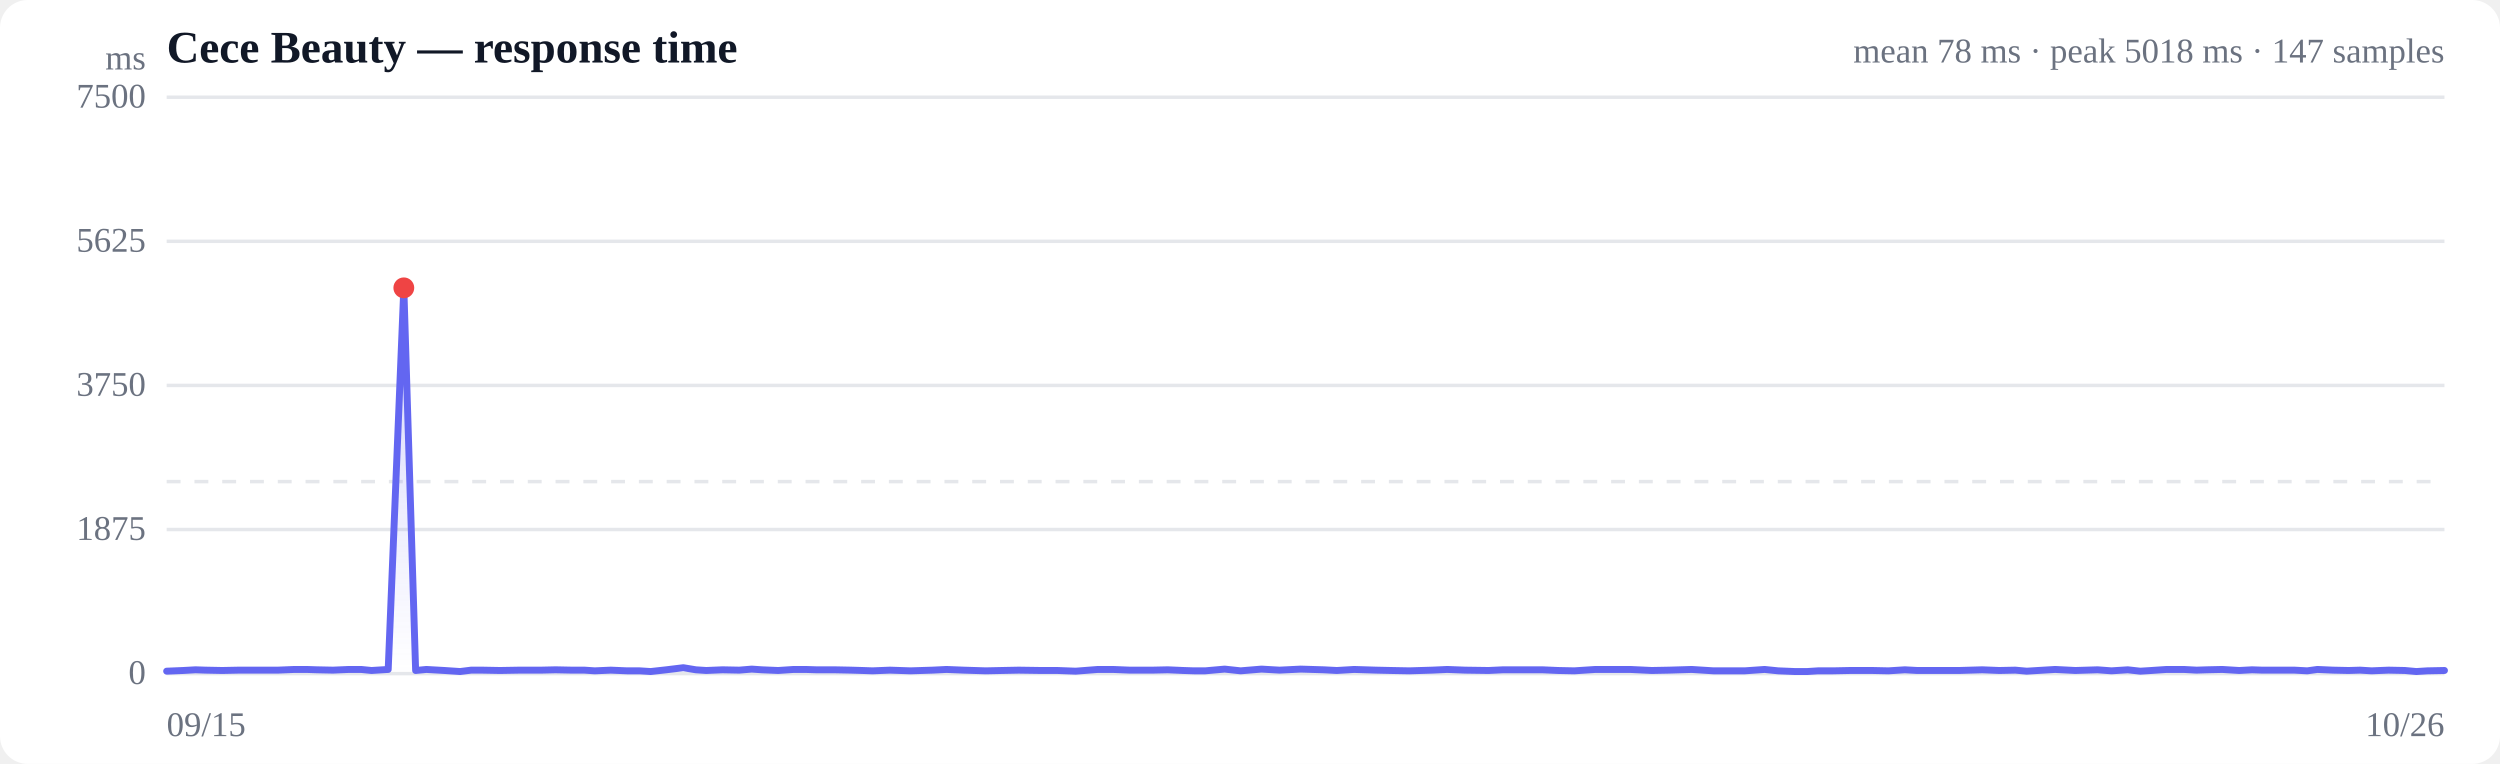
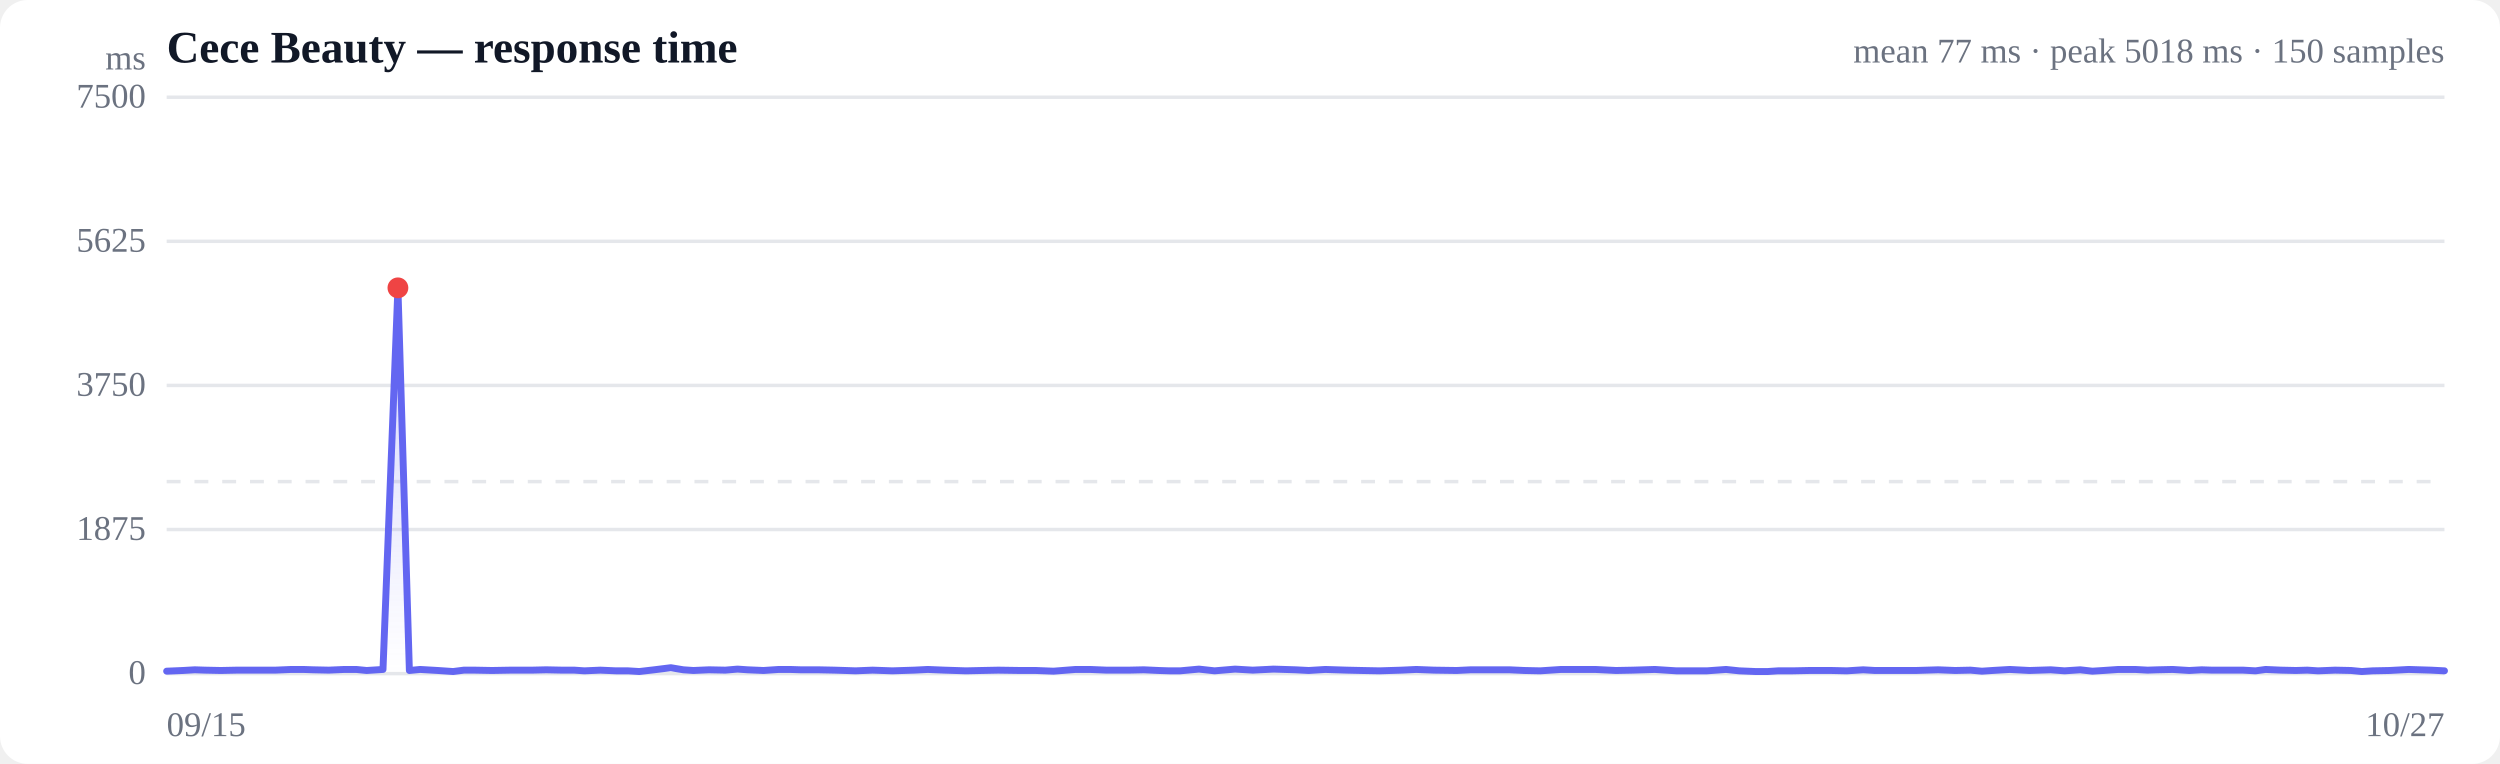
<svg xmlns="http://www.w3.org/2000/svg" viewBox="0 0 720 220" width="720" height="220" role="img" aria-label="Response time over time">
  <style>
  :root { color-scheme: light dark; }
  .bg { fill: #ffffff; }
  .grid { stroke: #e5e7eb; stroke-width: 1; }
  .axis { fill: #6b7280; font-size: 10px; }
  .title { fill: #111827; font-size: 13px; font-weight: 600; }
  .sub { fill: #6b7280; font-size: 10px; }
  .line { stroke: #6366f1; stroke-width: 2; fill: none; stroke-linejoin: round; stroke-linecap: round; }
  .area { fill: url(#fade); }
  .dot-degraded { fill: #f59e0b; }
  .dot-down { fill: #ef4444; }
  .empty { fill: #9ca3af; font-size: 12px; }
  @media (prefers-color-scheme: dark) {
    .bg { fill: #0b0f19; }
    .grid { stroke: #1f2937; }
    .axis, .sub { fill: #9ca3af; }
    .title { fill: #f3f4f6; }
    .line { stroke: #818cf8; }
  }
</style>
  <defs>
    <linearGradient id="fade" x1="0" y1="0" x2="0" y2="1">
      <stop offset="0%" stop-color="#6366f1" stop-opacity="0.28" />
      <stop offset="100%" stop-color="#6366f1" stop-opacity="0" />
    </linearGradient>
  </defs>
  <rect class="bg" width="720" height="220" rx="8" />
  <text class="title" x="48" y="18">Cece Beauty — response time</text>
-   <text class="sub" x="704" y="18" text-anchor="end">mean 78 ms · peak 5018 ms · 147 samples</text>
+   <text class="sub" x="704" y="18" text-anchor="end">mean 77 ms · peak 5018 ms · 150 samples</text>
  <line class="grid" x1="48" y1="194.0" x2="704" y2="194.0" />
  <text class="axis" x="42" y="197" text-anchor="end">0</text>
  <line class="grid" x1="48" y1="152.5" x2="704" y2="152.5" />
  <text class="axis" x="42" y="155.5" text-anchor="end">1875</text>
  <line class="grid" x1="48" y1="111.0" x2="704" y2="111.0" />
  <text class="axis" x="42" y="114" text-anchor="end">3750</text>
  <line class="grid" x1="48" y1="69.5" x2="704" y2="69.5" />
  <text class="axis" x="42" y="72.5" text-anchor="end">5625</text>
  <line class="grid" x1="48" y1="28.0" x2="704" y2="28.0" />
  <text class="axis" x="42" y="31" text-anchor="end">7500</text>
  <line class="grid" stroke-dasharray="4 4" x1="48" y1="138.7" x2="704" y2="138.7" />
-   <path class="area" d="M48.0,193.3 L48.0,193.3 L52.8,193.1 L56.3,192.9 L59.2,193.0 L64.0,193.1 L68.7,193.0 L72.2,193.0 L75.3,193.0 L80.0,193.0 L84.8,192.8 L88.3,192.8 L91.3,192.9 L95.9,193.0 L100.5,192.8 L104.0,192.8 L107.0,193.1 L111.8,192.8 L116.3,82.9 L119.7,193.1 L122.8,192.8 L128.0,193.1 L132.5,193.4 L135.7,193.0 L138.9,193.0 L144.0,193.1 L149.5,193.0 L155.8,193.0 L160.0,192.9 L164.7,193.0 L168.3,193.0 L171.3,193.2 L175.9,193.0 L180.6,193.2 L184.2,193.2 L187.4,193.4 L191.9,192.9 L196.8,192.3 L200.4,192.9 L203.4,193.1 L208.1,192.9 L212.9,193.0 L216.5,192.7 L219.4,192.9 L224.1,193.1 L228.6,192.8 L232.0,192.8 L235.1,192.9 L240.3,192.9 L245.1,193.0 L248.4,193.1 L251.3,193.2 L256.3,193.0 L262.2,193.2 L268.6,193.0 L272.6,192.8 L277.5,193.0 L283.9,193.2 L288.5,193.1 L293.4,193.0 L299.9,193.1 L304.6,193.1 L309.8,193.3 L316.2,192.8 L320.5,192.8 L325.4,193.0 L331.9,193.0 L336.3,192.9 L340.8,193.1 L343.9,193.2 L347.1,193.2 L352.7,192.7 L357.3,193.2 L363.3,192.7 L368.5,193.0 L374.6,192.7 L381.2,192.9 L385.0,193.1 L390.0,192.8 L396.3,193.0 L400.7,193.1 L405.9,193.2 L412.5,193.0 L416.8,192.8 L422.0,193.0 L428.7,193.1 L432.9,192.9 L437.8,192.9 L444.2,192.9 L448.7,193.1 L453.4,193.2 L459.5,192.8 L464.6,192.8 L469.5,192.8 L475.7,193.1 L480.7,193.0 L487.2,192.8 L493.5,193.2 L502.5,193.2 L508.2,192.8 L512.1,193.2 L516.9,193.4 L520.5,193.4 L523.6,193.2 L527.9,193.2 L532.7,193.1 L536.4,193.1 L539.4,193.1 L543.9,193.2 L548.6,192.9 L552.2,193.1 L555.1,193.1 L559.8,193.1 L564.2,193.1 L567.5,193.0 L570.9,192.9 L575.8,193.1 L580.4,193.0 L583.7,193.3 L586.9,193.1 L591.9,192.8 L597.7,193.1 L604.1,192.9 L608.1,193.2 L612.8,192.9 L616.4,193.3 L619.6,193.1 L624.0,192.8 L628.9,192.8 L632.6,193.0 L635.6,192.9 L640.0,192.8 L644.9,193.1 L648.6,192.9 L651.5,193.0 L656.0,193.0 L660.8,193.0 L664.5,193.2 L667.4,192.8 L671.9,193.0 L676.4,193.1 L679.7,193.0 L683.0,193.2 L687.9,193.0 L692.6,193.1 L695.9,193.4 L699.1,193.2 L704.0,193.1 L704.0,194.0 L48.0,194.0 Z" />
-   <path class="line" d="M48.0,193.3 L52.8,193.1 L56.3,192.9 L59.2,193.0 L64.0,193.1 L68.7,193.0 L72.2,193.0 L75.3,193.0 L80.0,193.0 L84.8,192.8 L88.3,192.8 L91.3,192.9 L95.9,193.0 L100.5,192.8 L104.0,192.8 L107.0,193.1 L111.8,192.8 L116.3,82.9 L119.7,193.1 L122.8,192.8 L128.0,193.1 L132.5,193.4 L135.7,193.0 L138.9,193.0 L144.0,193.1 L149.5,193.0 L155.8,193.0 L160.0,192.9 L164.7,193.0 L168.3,193.0 L171.3,193.2 L175.9,193.0 L180.6,193.2 L184.2,193.2 L187.4,193.4 L191.9,192.9 L196.8,192.3 L200.4,192.9 L203.4,193.1 L208.1,192.9 L212.9,193.0 L216.5,192.7 L219.4,192.9 L224.1,193.1 L228.6,192.8 L232.0,192.8 L235.1,192.9 L240.3,192.9 L245.1,193.0 L248.4,193.1 L251.3,193.2 L256.3,193.0 L262.2,193.2 L268.6,193.0 L272.6,192.8 L277.5,193.0 L283.9,193.2 L288.5,193.1 L293.4,193.0 L299.9,193.1 L304.6,193.1 L309.8,193.3 L316.2,192.8 L320.5,192.8 L325.4,193.0 L331.9,193.0 L336.3,192.9 L340.8,193.1 L343.9,193.2 L347.1,193.2 L352.7,192.7 L357.3,193.2 L363.3,192.7 L368.5,193.0 L374.6,192.7 L381.2,192.9 L385.0,193.1 L390.0,192.8 L396.3,193.0 L400.7,193.1 L405.9,193.2 L412.5,193.0 L416.8,192.8 L422.0,193.0 L428.7,193.1 L432.9,192.9 L437.8,192.9 L444.2,192.9 L448.7,193.1 L453.4,193.2 L459.5,192.8 L464.6,192.8 L469.5,192.8 L475.7,193.1 L480.7,193.0 L487.2,192.8 L493.5,193.2 L502.5,193.2 L508.2,192.8 L512.1,193.2 L516.9,193.4 L520.5,193.4 L523.6,193.2 L527.9,193.2 L532.7,193.1 L536.4,193.1 L539.4,193.1 L543.9,193.2 L548.6,192.9 L552.2,193.1 L555.1,193.1 L559.8,193.1 L564.2,193.1 L567.5,193.0 L570.9,192.9 L575.8,193.1 L580.4,193.0 L583.7,193.3 L586.9,193.1 L591.9,192.8 L597.7,193.1 L604.1,192.9 L608.1,193.2 L612.8,192.9 L616.4,193.3 L619.6,193.1 L624.0,192.8 L628.9,192.8 L632.6,193.0 L635.6,192.9 L640.0,192.8 L644.9,193.1 L648.6,192.9 L651.5,193.0 L656.0,193.0 L660.8,193.0 L664.5,193.2 L667.4,192.8 L671.9,193.0 L676.4,193.1 L679.7,193.0 L683.0,193.2 L687.9,193.0 L692.6,193.1 L695.9,193.4 L699.1,193.2 L704.0,193.1" />
-   <circle class="dot-down" cx="116.3" cy="82.9" r="3" />
+   <path class="area" d="M48.0,193.3 L48.0,193.3 L52.7,193.1 L56.1,192.9 L59.0,193.0 L63.6,193.1 L68.2,193.0 L71.6,193.0 L74.6,193.0 L79.3,193.0 L83.9,192.8 L87.3,192.8 L90.2,192.9 L94.7,193.0 L99.2,192.8 L102.6,192.8 L105.6,193.1 L110.3,192.8 L114.6,82.9 L117.9,193.1 L121.0,192.8 L126.1,193.1 L130.5,193.4 L133.6,193.0 L136.7,193.0 L141.7,193.1 L147.0,193.0 L153.2,193.0 L157.3,192.9 L161.9,193.0 L165.4,193.0 L168.3,193.2 L172.9,193.0 L177.4,193.2 L180.9,193.2 L184.1,193.4 L188.4,192.9 L193.2,192.3 L196.8,192.9 L199.7,193.1 L204.2,192.9 L208.9,193.0 L212.4,192.7 L215.3,192.9 L219.9,193.1 L224.3,192.8 L227.5,192.8 L230.6,192.9 L235.6,192.9 L240.3,193.0 L243.5,193.1 L246.4,193.2 L251.3,193.0 L257.0,193.2 L263.3,193.0 L267.2,192.8 L272.0,193.0 L278.2,193.2 L282.7,193.1 L287.5,193.0 L293.9,193.1 L298.4,193.1 L303.4,193.3 L309.8,192.8 L313.9,192.8 L318.7,193.0 L325.1,193.0 L329.4,192.9 L333.7,193.1 L336.8,193.2 L339.9,193.2 L345.3,192.7 L349.8,193.2 L355.7,192.7 L360.8,193.0 L366.8,192.7 L373.1,192.9 L376.9,193.1 L381.7,192.8 L387.9,193.0 L392.2,193.1 L397.3,193.2 L403.7,193.0 L407.9,192.8 L413.0,193.0 L419.5,193.1 L423.6,192.9 L428.4,192.9 L434.7,192.9 L439.0,193.1 L443.6,193.2 L449.6,192.8 L454.5,192.8 L459.4,192.8 L465.4,193.1 L470.3,193.0 L476.6,192.8 L482.8,193.2 L491.6,193.2 L497.1,192.8 L500.9,193.2 L505.6,193.4 L509.1,193.4 L512.1,193.2 L516.3,193.2 L521.0,193.1 L524.6,193.1 L527.5,193.1 L531.9,193.2 L536.6,192.9 L540.0,193.1 L542.9,193.1 L547.4,193.1 L551.7,193.1 L554.9,193.0 L558.2,192.9 L563.1,193.1 L567.5,193.0 L570.8,193.3 L573.8,193.1 L578.8,192.8 L584.5,193.1 L590.6,192.9 L594.6,193.2 L599.1,192.9 L602.6,193.3 L605.8,193.1 L610.1,192.8 L614.9,192.8 L618.5,193.0 L621.4,192.9 L625.7,192.8 L630.5,193.1 L634.1,192.9 L637.0,193.0 L641.3,193.0 L646.0,193.0 L649.6,193.2 L652.5,192.8 L656.9,193.0 L661.2,193.1 L664.5,193.0 L667.6,193.2 L672.5,193.0 L677.1,193.1 L680.2,193.4 L683.3,193.2 L688.2,193.1 L693.7,192.8 L700.1,193.0 L704.0,193.2 L704.0,194.0 L48.0,194.0 Z" />
+   <path class="line" d="M48.0,193.3 L52.7,193.1 L56.1,192.9 L59.0,193.0 L63.6,193.1 L68.2,193.0 L71.6,193.0 L74.6,193.0 L79.3,193.0 L83.9,192.8 L87.3,192.8 L90.2,192.9 L94.7,193.0 L99.2,192.8 L102.6,192.8 L105.6,193.1 L110.3,192.8 L114.6,82.9 L117.9,193.1 L121.0,192.8 L126.1,193.1 L130.5,193.4 L133.6,193.0 L136.7,193.0 L141.7,193.1 L147.0,193.0 L153.2,193.0 L157.3,192.9 L161.9,193.0 L165.4,193.0 L168.3,193.2 L172.9,193.0 L177.4,193.2 L180.9,193.2 L184.1,193.4 L188.4,192.9 L193.2,192.3 L196.8,192.9 L199.7,193.1 L204.2,192.9 L208.9,193.0 L212.4,192.7 L215.3,192.9 L219.9,193.1 L224.3,192.8 L227.5,192.8 L230.6,192.9 L235.6,192.9 L240.3,193.0 L243.5,193.1 L246.4,193.2 L251.3,193.0 L257.0,193.2 L263.3,193.0 L267.2,192.8 L272.0,193.0 L278.2,193.2 L282.7,193.1 L287.5,193.0 L293.9,193.1 L298.4,193.1 L303.4,193.3 L309.8,192.8 L313.9,192.8 L318.7,193.0 L325.1,193.0 L329.4,192.9 L333.7,193.1 L336.8,193.2 L339.9,193.2 L345.3,192.7 L349.8,193.2 L355.7,192.7 L360.8,193.0 L366.8,192.7 L373.1,192.9 L376.9,193.1 L381.7,192.8 L387.9,193.0 L392.2,193.1 L397.3,193.2 L403.7,193.0 L407.9,192.8 L413.0,193.0 L419.5,193.1 L423.6,192.9 L428.4,192.9 L434.7,192.9 L439.0,193.1 L443.6,193.2 L449.6,192.8 L454.5,192.8 L459.4,192.8 L465.4,193.1 L470.3,193.0 L476.6,192.8 L482.8,193.2 L491.6,193.2 L497.1,192.8 L500.9,193.2 L505.6,193.4 L509.1,193.4 L512.1,193.2 L516.3,193.2 L521.0,193.1 L524.6,193.1 L527.5,193.1 L531.9,193.2 L536.6,192.9 L540.0,193.1 L542.9,193.1 L547.4,193.1 L551.7,193.1 L554.9,193.0 L558.2,192.9 L563.1,193.1 L567.5,193.0 L570.8,193.3 L573.8,193.1 L578.8,192.8 L584.5,193.1 L590.6,192.9 L594.6,193.2 L599.1,192.9 L602.6,193.3 L605.8,193.1 L610.1,192.8 L614.9,192.8 L618.5,193.0 L621.4,192.9 L625.7,192.8 L630.5,193.1 L634.1,192.9 L637.0,193.0 L641.3,193.0 L646.0,193.0 L649.6,193.2 L652.5,192.8 L656.9,193.0 L661.2,193.1 L664.5,193.0 L667.6,193.2 L672.5,193.0 L677.1,193.1 L680.2,193.4 L683.3,193.2 L688.2,193.1 L693.7,192.8 L700.1,193.0 L704.0,193.2" />
+   <circle class="dot-down" cx="114.6" cy="82.9" r="3" />
  <text class="axis" x="48" y="212">09/15</text>
-   <text class="axis" x="704" y="212" text-anchor="end">10/26</text>
+   <text class="axis" x="704" y="212" text-anchor="end">10/27</text>
  <text class="axis" x="42" y="20" text-anchor="end">ms</text>
</svg>
